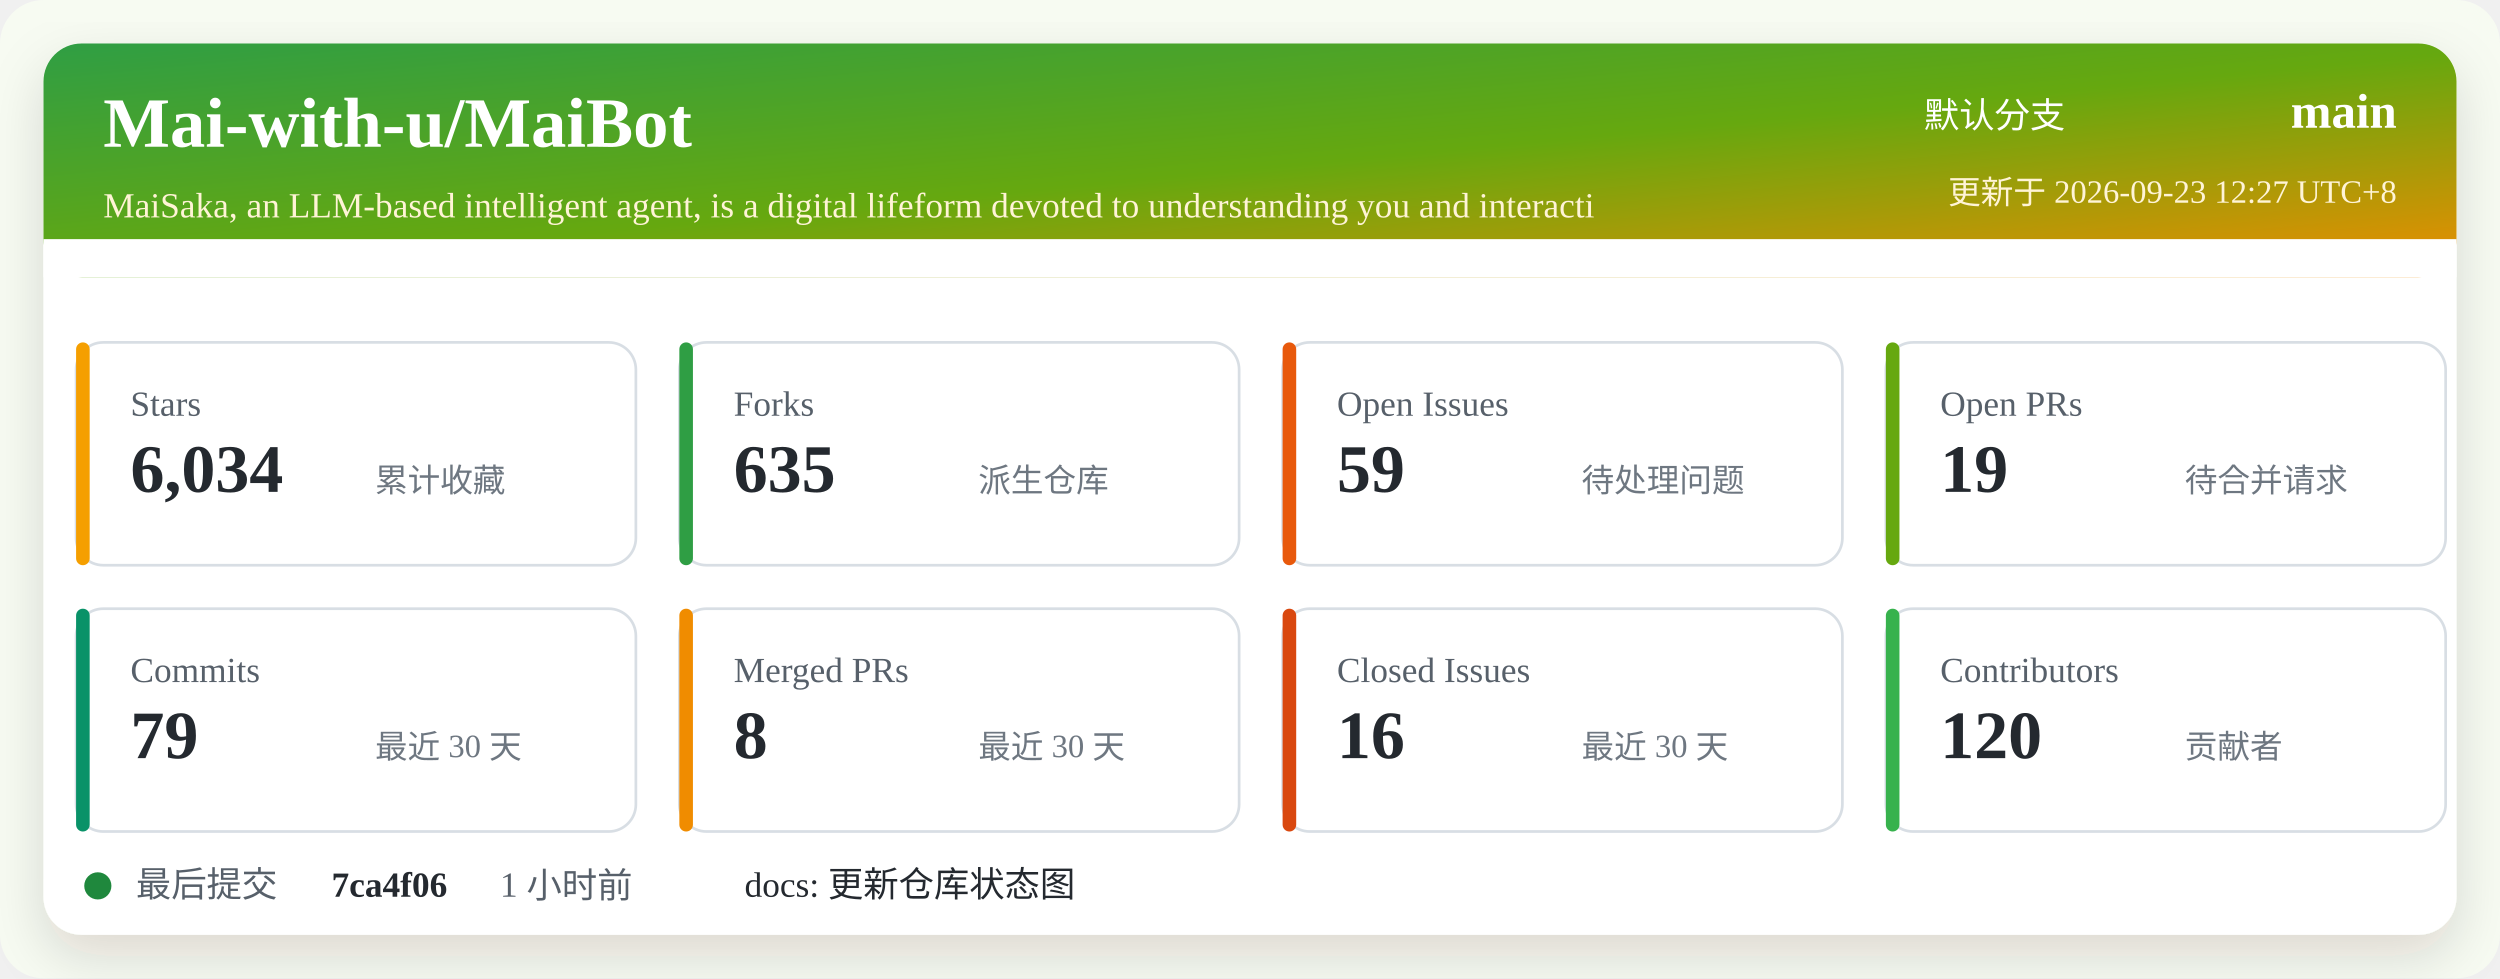
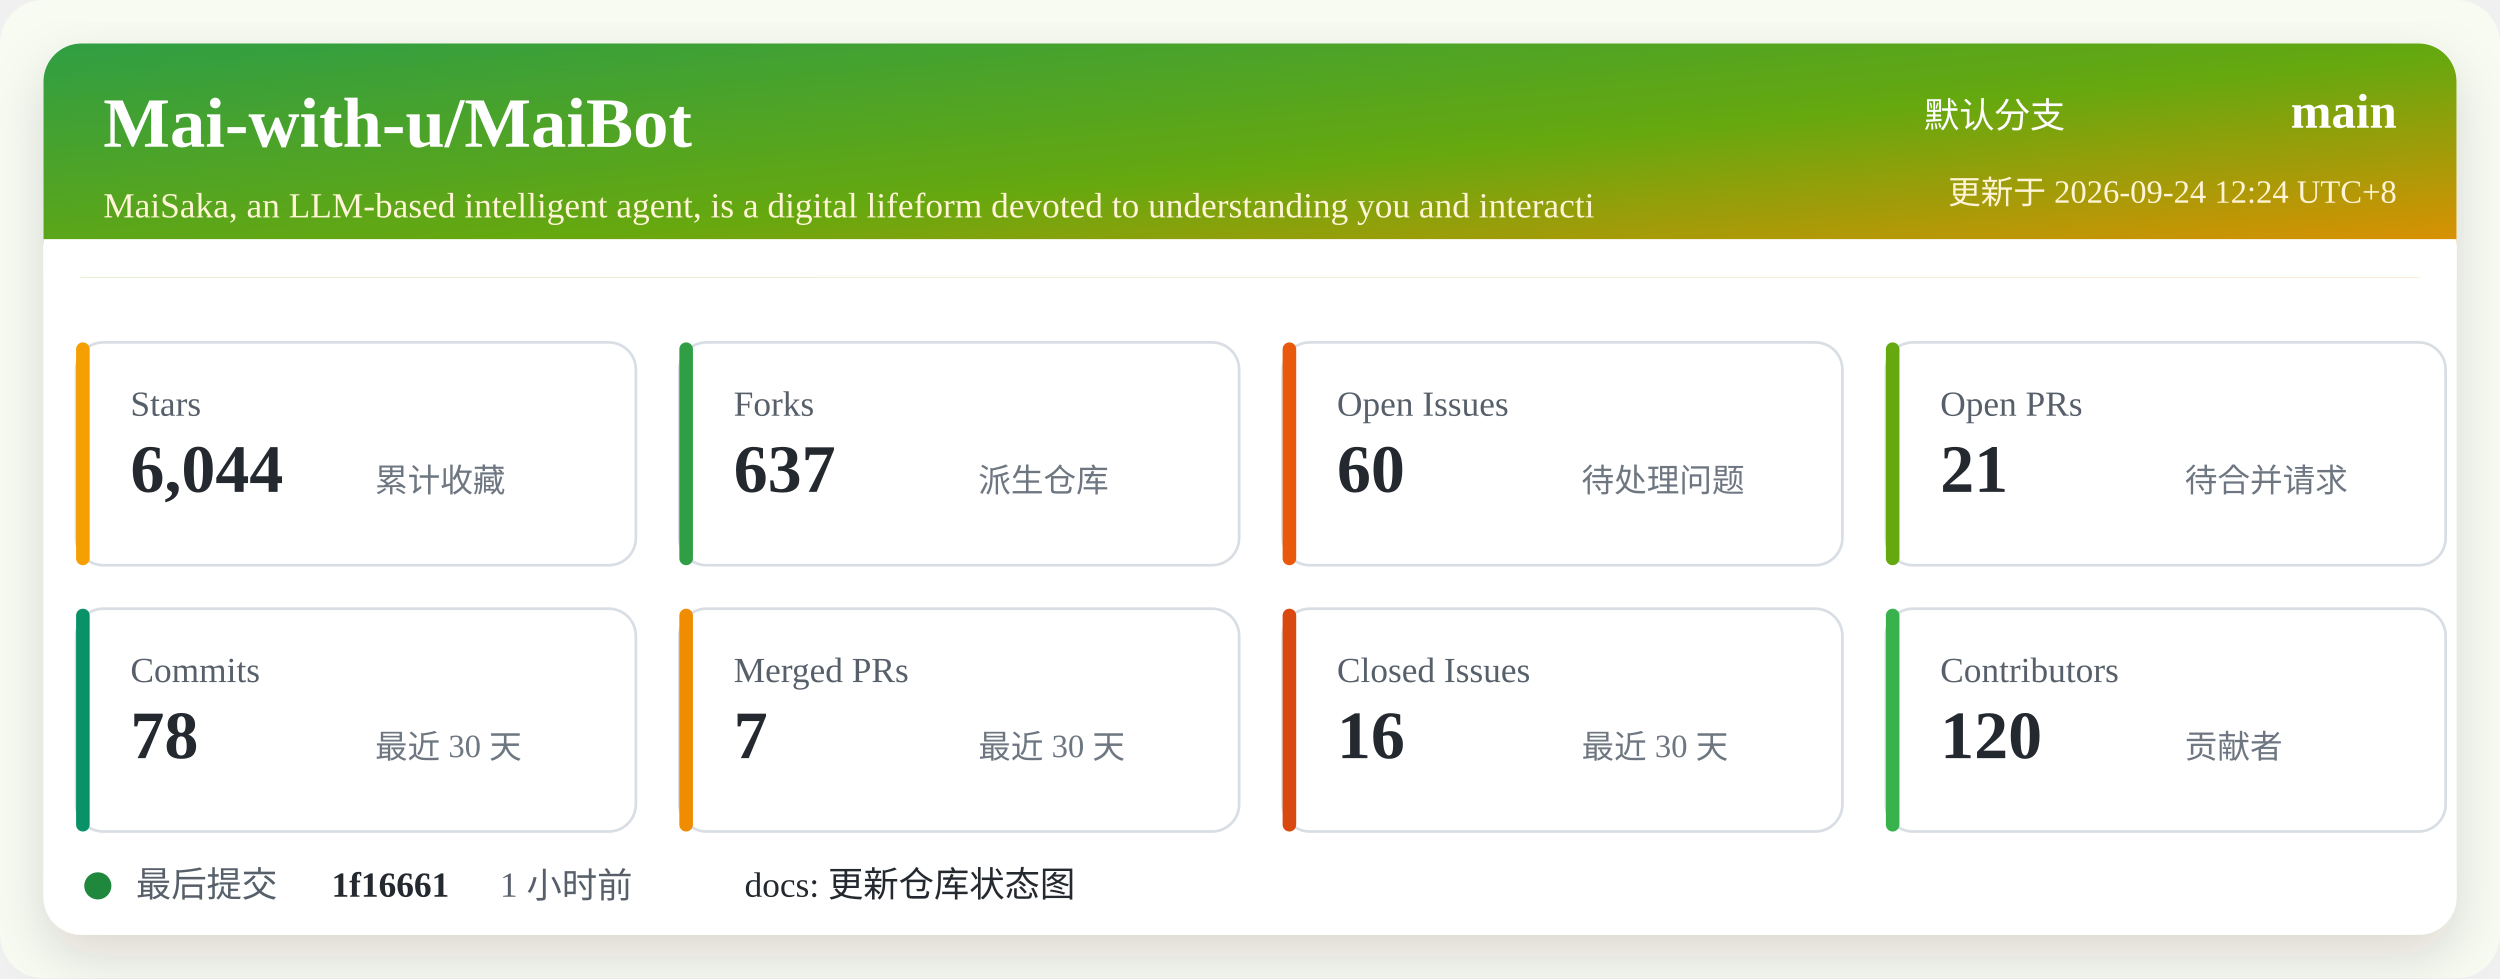
<svg xmlns="http://www.w3.org/2000/svg" width="920" height="360" viewBox="0 0 920 360" role="img" aria-labelledby="title desc">
  <defs>
    <linearGradient id="header" x1="0" x2="1" y1="0" y2="1">
      <stop offset="0%" stop-color="#2f9e44" />
      <stop offset="52%" stop-color="#66a80f" />
      <stop offset="100%" stop-color="#f08c00" />
    </linearGradient>
    <filter id="shadow" x="-5%" y="-5%" width="110%" height="110%">
      <feDropShadow dx="0" dy="8" stdDeviation="10" flood-color="#2b2318" flood-opacity="0.14" />
    </filter>
  </defs>
  <rect width="920" height="360" rx="16" fill="#f7fbf2" />
  <rect x="16" y="16" width="888" height="328" rx="14" fill="#ffffff" filter="url(#shadow)" />
  <rect x="16" y="16" width="888" height="86" rx="14" fill="url(#header)" />
  <path d="M16 88 H904 V102 H16 Z" fill="#ffffff" />
  <text x="38" y="54" fill="#ffffff" font-size="26" font-weight="700">Mai-with-u/MaiBot</text>
  <text x="38" y="80" fill="#fff4d6" font-size="13">MaiSaka, an LLM-based intelligent agent, is a digital lifeform devoted to understanding you and interacti</text>
  <text x="760" y="47" fill="#ffffff" font-size="13" text-anchor="end">默认分支</text>
  <text x="882" y="47" fill="#ffffff" font-size="18" font-weight="700" text-anchor="end">main</text>
-   <text x="882" y="75" fill="#fff4d6" font-size="12" text-anchor="end">更新于 2026-09-23 12:27 UTC+8</text>
+   <text x="882" y="75" fill="#fff4d6" font-size="12" text-anchor="end">更新于 2026-09-24 12:24 UTC+8</text>
  <g transform="translate(28 126)">
    <rect width="206" height="82" rx="10" fill="#ffffff" stroke="#d8dee4" />
    <rect x="0" y="0" width="5" height="82" rx="2.5" fill="#f59f00" />
    <text x="20" y="27" fill="#57606a" font-size="13">Stars</text>
-     <text x="20" y="55" fill="#24292f" font-size="25" font-weight="700">6,034</text>
+     <text x="20" y="55" fill="#24292f" font-size="25" font-weight="700">6,044</text>
    <text x="110" y="55" fill="#6e7781" font-size="12">累计收藏</text>
  </g>
  <g transform="translate(250 126)">
    <rect width="206" height="82" rx="10" fill="#ffffff" stroke="#d8dee4" />
    <rect x="0" y="0" width="5" height="82" rx="2.5" fill="#2f9e44" />
    <text x="20" y="27" fill="#57606a" font-size="13">Forks</text>
-     <text x="20" y="55" fill="#24292f" font-size="25" font-weight="700">635</text>
+     <text x="20" y="55" fill="#24292f" font-size="25" font-weight="700">637</text>
    <text x="110" y="55" fill="#6e7781" font-size="12">派生仓库</text>
  </g>
  <g transform="translate(472 126)">
    <rect width="206" height="82" rx="10" fill="#ffffff" stroke="#d8dee4" />
    <rect x="0" y="0" width="5" height="82" rx="2.5" fill="#e8590c" />
    <text x="20" y="27" fill="#57606a" font-size="13">Open Issues</text>
-     <text x="20" y="55" fill="#24292f" font-size="25" font-weight="700">59</text>
+     <text x="20" y="55" fill="#24292f" font-size="25" font-weight="700">60</text>
    <text x="110" y="55" fill="#6e7781" font-size="12">待处理问题</text>
  </g>
  <g transform="translate(694 126)">
    <rect width="206" height="82" rx="10" fill="#ffffff" stroke="#d8dee4" />
    <rect x="0" y="0" width="5" height="82" rx="2.5" fill="#66a80f" />
    <text x="20" y="27" fill="#57606a" font-size="13">Open PRs</text>
-     <text x="20" y="55" fill="#24292f" font-size="25" font-weight="700">19</text>
+     <text x="20" y="55" fill="#24292f" font-size="25" font-weight="700">21</text>
    <text x="110" y="55" fill="#6e7781" font-size="12">待合并请求</text>
  </g>
  <g transform="translate(28 224)">
    <rect width="206" height="82" rx="10" fill="#ffffff" stroke="#d8dee4" />
    <rect x="0" y="0" width="5" height="82" rx="2.5" fill="#099268" />
    <text x="20" y="27" fill="#57606a" font-size="13">Commits</text>
-     <text x="20" y="55" fill="#24292f" font-size="25" font-weight="700">79</text>
+     <text x="20" y="55" fill="#24292f" font-size="25" font-weight="700">78</text>
    <text x="110" y="55" fill="#6e7781" font-size="12">最近 30 天</text>
  </g>
  <g transform="translate(250 224)">
    <rect width="206" height="82" rx="10" fill="#ffffff" stroke="#d8dee4" />
    <rect x="0" y="0" width="5" height="82" rx="2.5" fill="#f08c00" />
    <text x="20" y="27" fill="#57606a" font-size="13">Merged PRs</text>
-     <text x="20" y="55" fill="#24292f" font-size="25" font-weight="700">8</text>
+     <text x="20" y="55" fill="#24292f" font-size="25" font-weight="700">7</text>
    <text x="110" y="55" fill="#6e7781" font-size="12">最近 30 天</text>
  </g>
  <g transform="translate(472 224)">
    <rect width="206" height="82" rx="10" fill="#ffffff" stroke="#d8dee4" />
    <rect x="0" y="0" width="5" height="82" rx="2.5" fill="#d9480f" />
    <text x="20" y="27" fill="#57606a" font-size="13">Closed Issues</text>
    <text x="20" y="55" fill="#24292f" font-size="25" font-weight="700">16</text>
    <text x="110" y="55" fill="#6e7781" font-size="12">最近 30 天</text>
  </g>
  <g transform="translate(694 224)">
    <rect width="206" height="82" rx="10" fill="#ffffff" stroke="#d8dee4" />
    <rect x="0" y="0" width="5" height="82" rx="2.5" fill="#37b24d" />
    <text x="20" y="27" fill="#57606a" font-size="13">Contributors</text>
    <text x="20" y="55" fill="#24292f" font-size="25" font-weight="700">120</text>
    <text x="110" y="55" fill="#6e7781" font-size="12">贡献者</text>
  </g>
  <g transform="translate(28 318)">
    <circle cx="8" cy="8" r="5" fill="#1f883d" />
    <text x="22" y="12" fill="#57606a" font-size="13">最后提交</text>
-     <text x="94" y="12" fill="#24292f" font-size="13" font-weight="700">7ca4f06</text>
+     <text x="94" y="12" fill="#24292f" font-size="13" font-weight="700">1f16661</text>
    <text x="156" y="12" fill="#57606a" font-size="13">1 小时前</text>
    <text x="246" y="12" fill="#24292f" font-size="13">docs: 更新仓库状态图</text>
  </g>
</svg>
